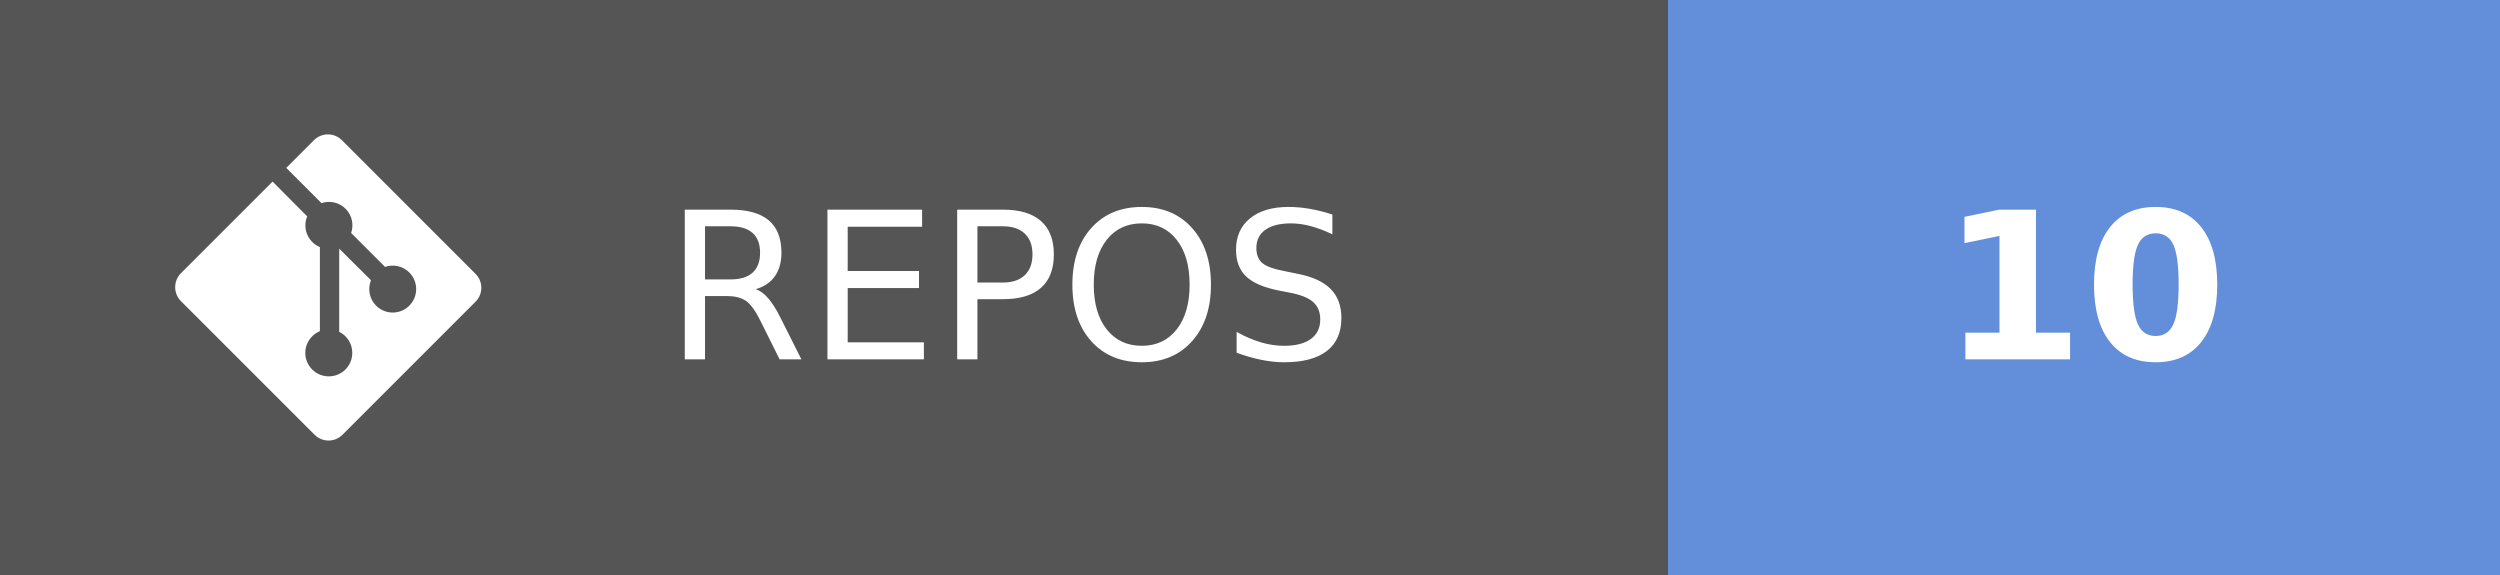
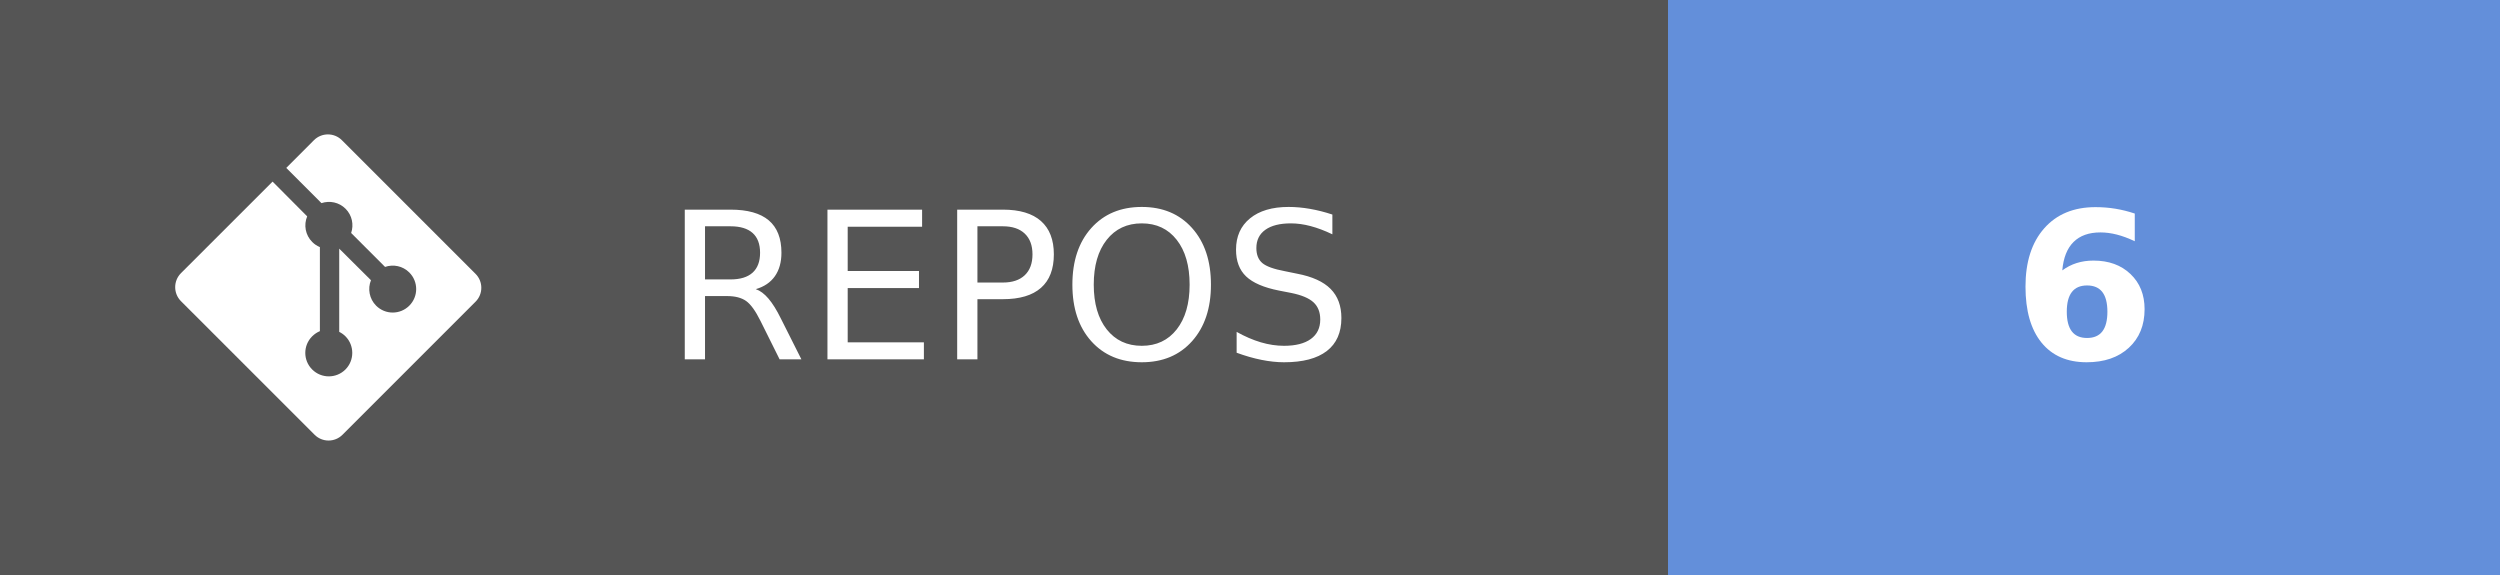
- <svg xmlns="http://www.w3.org/2000/svg" width="121.75" height="28" aria-label="REPOS: 10" role="img" version="1.1">
+ <svg xmlns="http://www.w3.org/2000/svg" width="121.75" height="28" aria-label="REPOS: 6" role="img" version="1.1">
  <g shape-rendering="crispEdges">
    <rect width="81.25" height="28" fill="#555" />
    <rect x="81.25" width="40.5" height="28" fill="#638fda" />
  </g>
  <g fill="#ffffff" font-family="Verdana, Geneva, 'DejaVu Sans', sans-serif" font-size="100px" text-anchor="middle" text-rendering="geometricPrecision">
    <text transform="scale(.1)" x="491.25" y="175" textLength="402.5">REPOS</text>
-     <text transform="scale(.1)" x="1015" y="175" font-weight="bold" textLength="160">10</text>
+     <text transform="scale(.1)" x="1015" y="175" font-weight="bold" textLength="80">6</text>
  </g>
  <g transform="matrix(.62119 0 0 .62119 8.5317 6.5458)" fill="#fff">
    <path d="m23.546 10.93-10.479-10.478c-0.604-0.603-1.582-0.603-2.188 0l-2.171 2.175 2.76 2.76c0.645-0.215 1.379-0.07 1.889 0.441 0.516 0.515 0.658 1.258 0.438 1.9l2.658 2.66c0.645-0.223 1.387-0.078 1.9 0.435 0.721 0.72 0.721 1.884 0 2.604-0.719 0.719-1.881 0.719-2.6 0-0.539-0.541-0.674-1.337-0.404-1.996l-2.489-2.476v6.525c0.176 0.086 0.342 0.203 0.488 0.348 0.713 0.721 0.713 1.883 0 2.6-0.719 0.721-1.889 0.721-2.609 0-0.719-0.719-0.719-1.879 0-2.598 0.182-0.18 0.387-0.316 0.605-0.406v-6.589c-0.217-0.091-0.424-0.222-0.6-0.401-0.545-0.545-0.676-1.342-0.396-2.009l-2.712-2.725-7.186 7.181c-0.6 0.605-0.6 1.584 0 2.189l10.48 10.477c0.604 0.604 1.582 0.604 2.186 0l10.43-10.43c0.605-0.603 0.605-1.582 0-2.187" />
  </g>
</svg>
